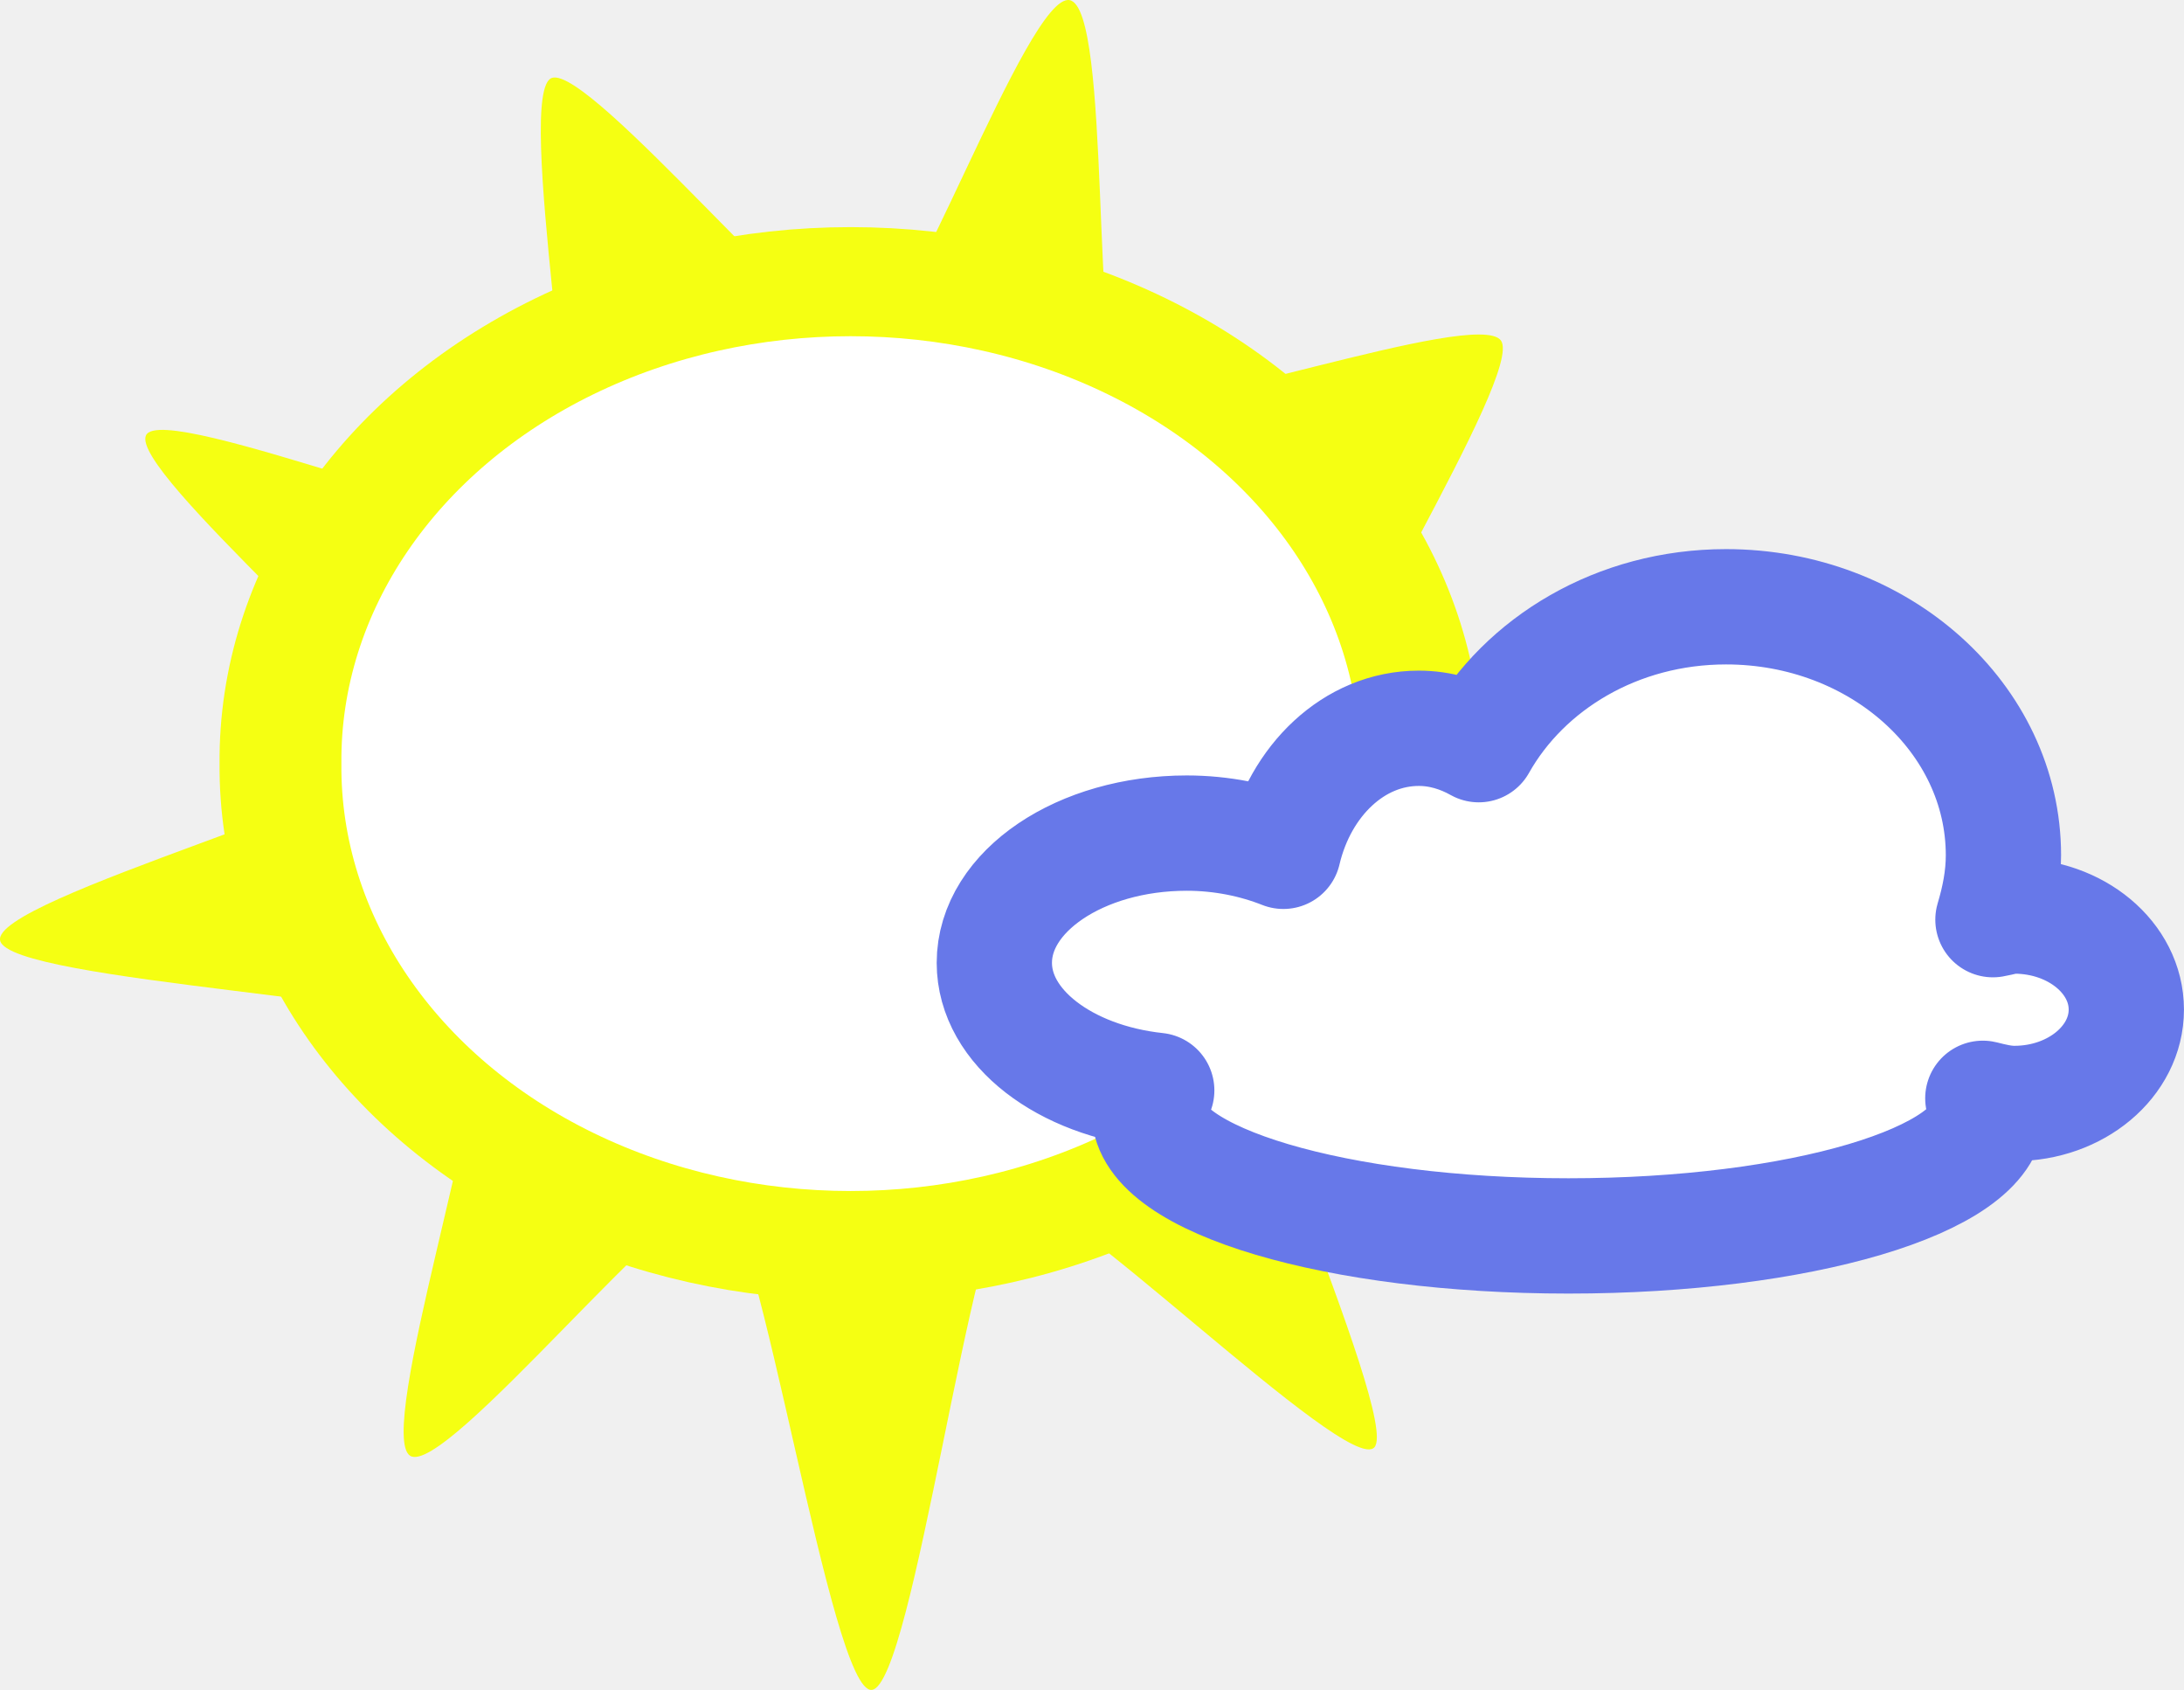
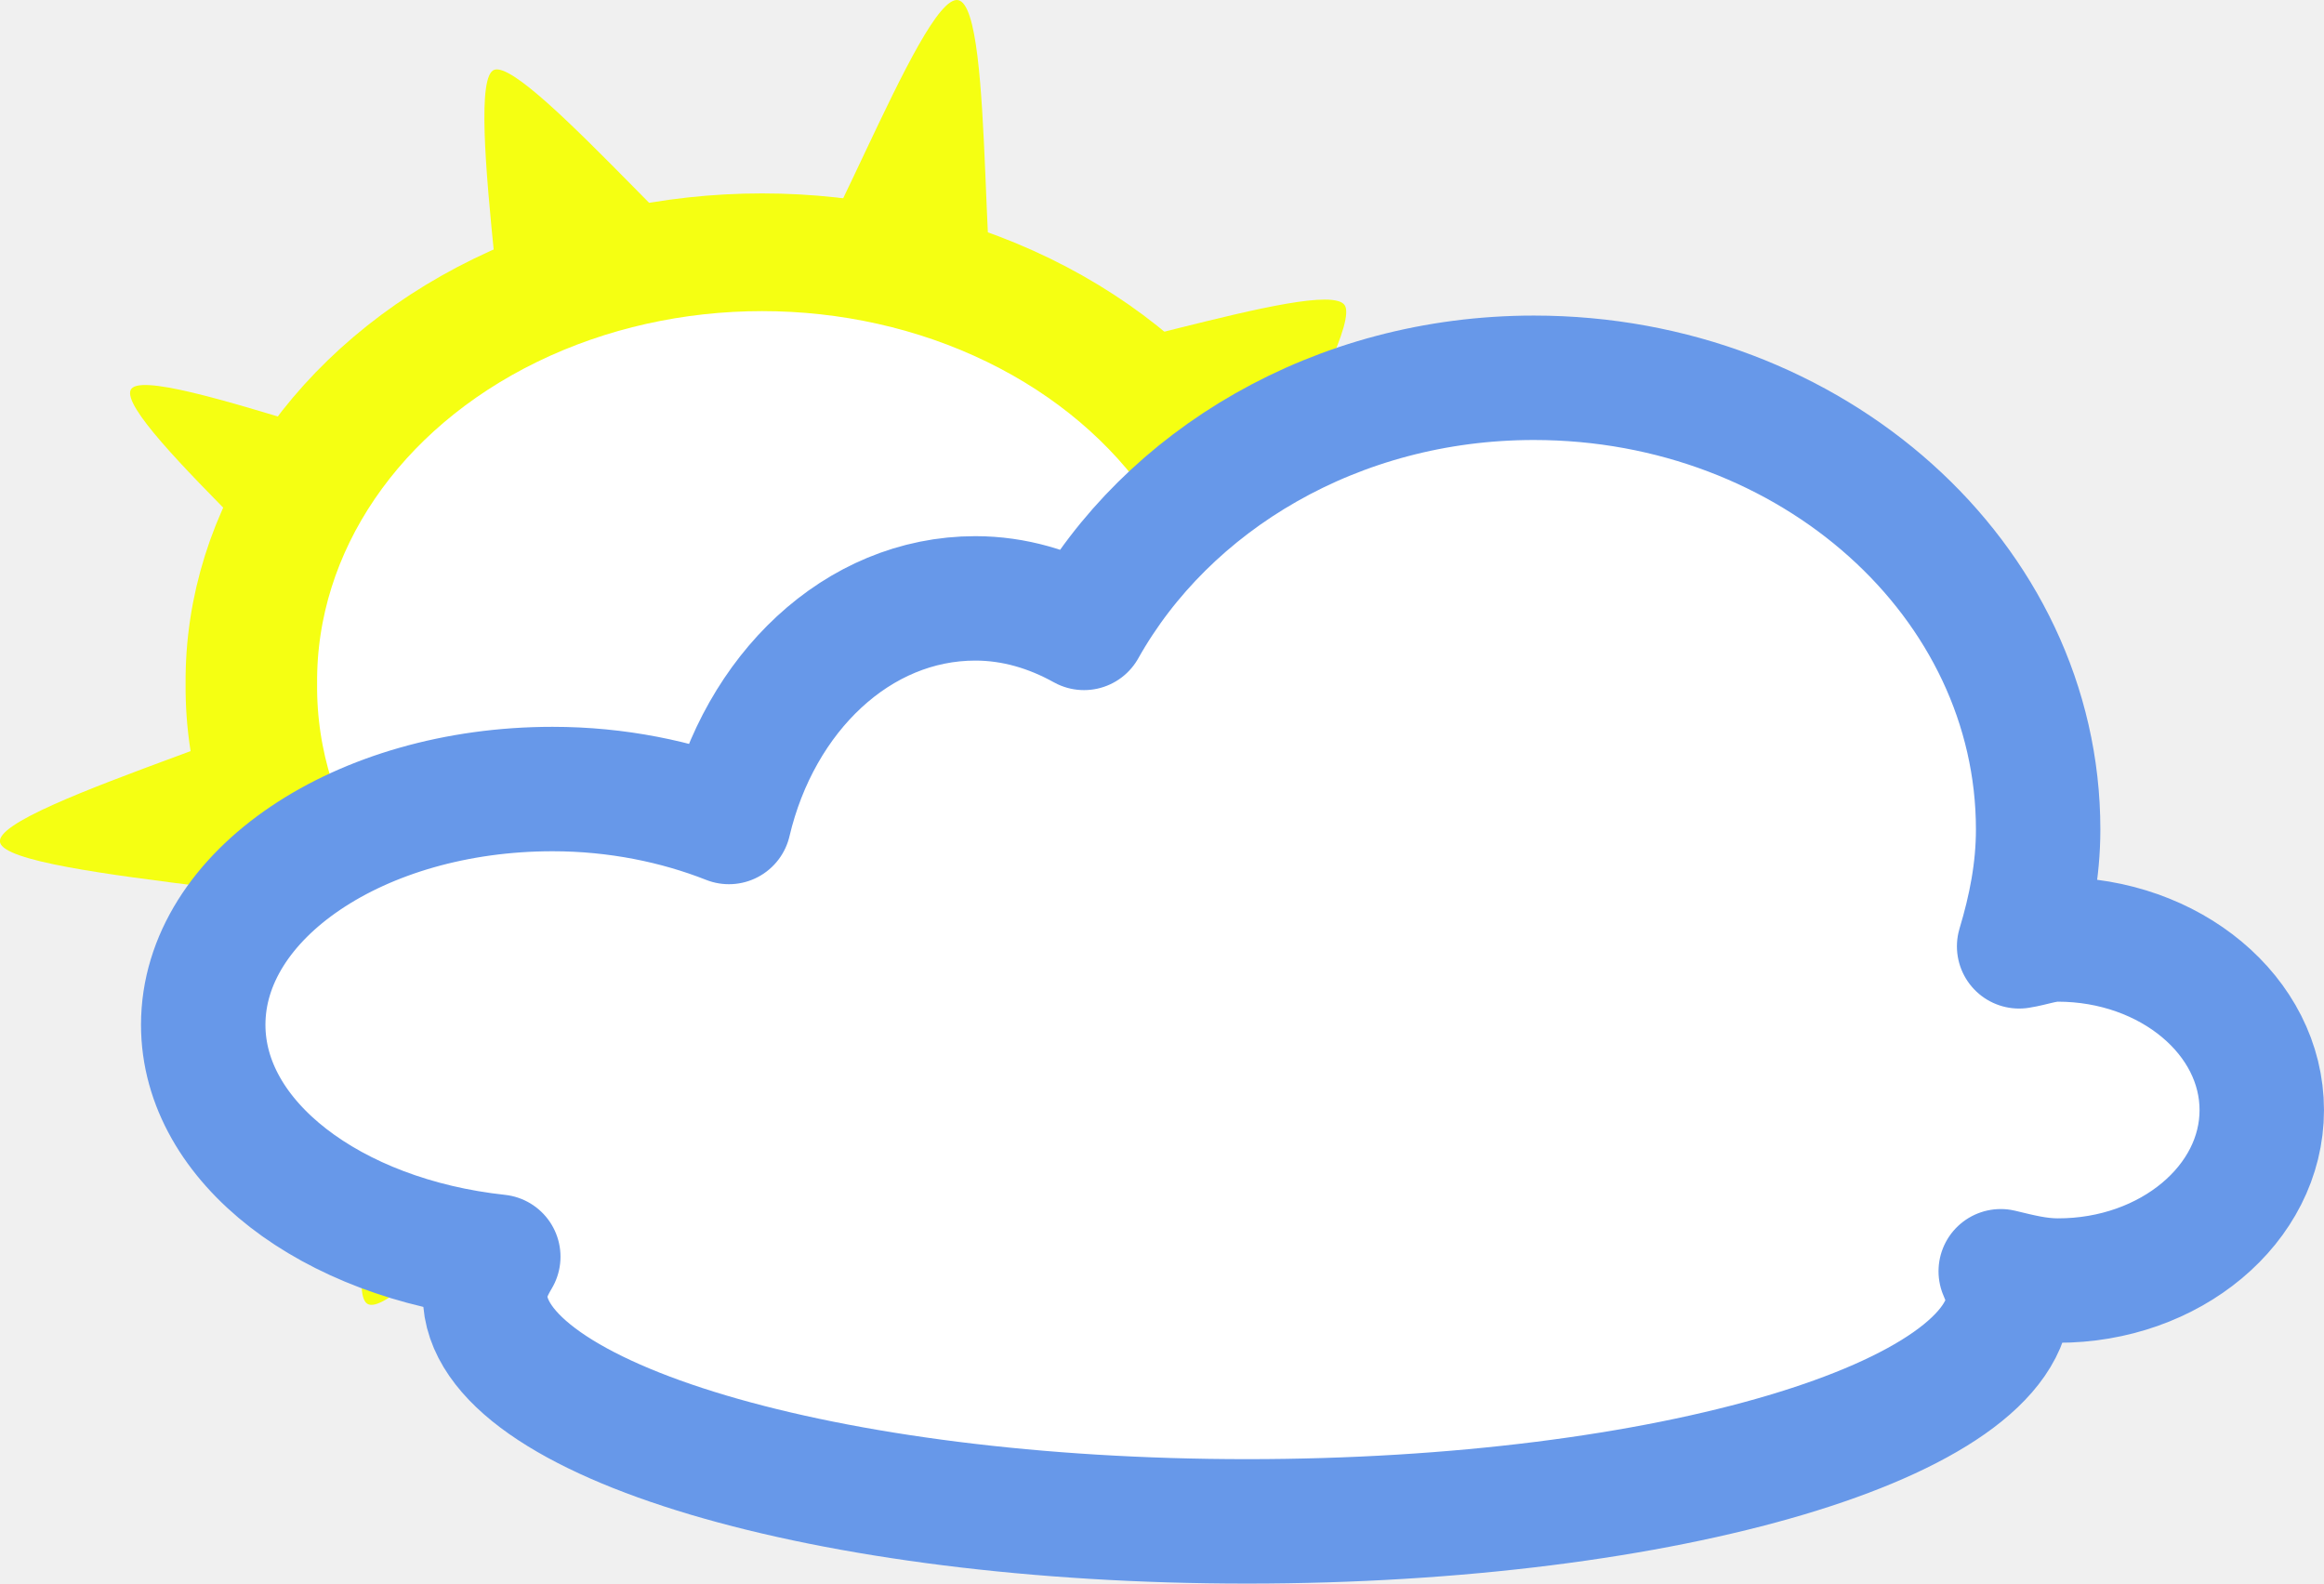
- <svg xmlns="http://www.w3.org/2000/svg" id="svg2" viewBox="0 0 116.59 90.194" version="1.0">
-   <g id="layer1" transform="translate(-174.51 -39.164)">
-     <g id="g13507" transform="translate(-1.5892 16.557)">
-       <g id="g4992" transform="matrix(.77838 0 0 .77838 134.02 5.4519)">
-         <path id="path4994" d="m310.66 132.06c-1.82 2.04-22.21-18.38-24.89-17.38-2.68 1.01-6.74 33.64-9.57 34.01-2.84 0.37-7.72-33.08-10.49-33.88-2.76-0.8-18.77 19.34-21.18 17.83-2.4-1.52 5.7-26.1 4.37-28.68-1.34-2.57-31.86-3.78-32.49-6.645-0.63-2.87 27.67-10.4 27.9-13.242 0.23-2.843-19-18.902-17.9-21.394s26.86 8.177 28.6 5.992c1.74-2.186-3.39-29.684-0.75-30.508 2.64-0.823 18.5 18.486 21.32 18.393 2.82-0.092 11.3-24.287 14.18-23.722s1.44 25.668 3.67 27.344 24.27-6.283 25.91-4.005c1.63 2.278-12.64 24.445-11.78 27.073s27.01 5.135 26.65 7.852c-0.35 2.717-32.7 3.876-34.04 6.507-1.35 2.635 12.32 32.415 10.49 34.455z" fill="#f5ff12" transform="translate(-162.34 -10.785)" />
-         <path id="path4996" d="m194.52 77.284a39.901 37.407 0 1 1 -79.8 0 39.901 37.407 0 1 1 79.8 0z" transform="matrix(.97997 0 0 .87717 -39.126 6.6049)" stroke="#f5ff12" stroke-miterlimit=".5" stroke-width="8.527" fill="#fff" />
-       </g>
-       <path id="path4990" stroke-linejoin="round" d="m268.24 54.99c-5.8 0-10.76 3.021-13.2 7.36-0.97-0.543-2.05-0.875-3.2-0.875-3.46 0-6.34 2.785-7.23 6.566-1.52-0.6-3.28-0.972-5.16-0.972-5.67 0-10.27 3.102-10.27 6.923 0 3.448 3.77 6.285 8.67 6.809-0.22 0.372-0.4 0.744-0.4 1.135 0 3.658 10.03 6.631 22.38 6.631s22.37-2.973 22.37-6.631c0-0.246-0.16-0.474-0.25-0.713 0.54 0.134 1.09 0.275 1.68 0.275 3.3 0 5.98-2.246 5.98-5.01 0-2.763-2.68-4.993-5.98-4.993-0.4 0-0.76 0.13-1.14 0.194 0.33-1.105 0.56-2.238 0.56-3.437 0-7.315-6.63-13.262-14.81-13.262z" stroke="#6778e9" stroke-linecap="round" stroke-miterlimit=".5" stroke-width="6.154" fill="#fff" />
+ <svg xmlns="http://www.w3.org/2000/svg" id="svg2417" viewBox="0 0 114.94 78.326" version="1.0">
+   <g id="layer1" transform="translate(-242.53 -56.056)">
+     <g id="g13515" transform="translate(-67.408 30.851)">
+       <path id="path5006" d="m310.66 132.06c-1.82 2.04-22.21-18.38-24.89-17.38-2.68 1.01-6.74 33.64-9.57 34.01-2.84 0.37-7.72-33.08-10.49-33.88-2.76-0.8-18.77 19.34-21.18 17.83-2.4-1.52 5.7-26.1 4.37-28.68-1.34-2.57-31.86-3.78-32.49-6.645-0.63-2.87 27.67-10.4 27.9-13.242 0.23-2.843-19-18.902-17.9-21.394s26.86 8.177 28.6 5.992c1.74-2.186-3.39-29.684-0.75-30.508 2.64-0.823 18.5 18.486 21.32 18.393 2.82-0.092 11.3-24.287 14.18-23.722s1.44 25.668 3.67 27.344 24.27-6.283 25.91-4.005c1.63 2.278-12.64 24.445-11.78 27.073s27.01 5.135 26.65 7.852c-0.35 2.717-32.7 3.876-34.04 6.507-1.35 2.635 12.32 32.415 10.49 34.455z" fill="#f5ff12" transform="matrix(.64604 0 0 .64604 170.13 3.9995)" />
+       <path id="path5008" d="m194.52 77.284a39.901 37.407 0 1 1 -79.8 0 39.901 37.407 0 1 1 79.8 0z" transform="matrix(.6331 0 0 .56669 249.74 15.234)" stroke="#f5ff12" stroke-miterlimit=".5" stroke-width="10.274" fill="#fff" />
+       <path id="path9498" stroke-linejoin="round" d="m110.53 144.97c-9.76 0-18.146 5.06-22.249 12.37-1.638-0.91-3.446-1.46-5.375-1.46-5.833 0-10.687 4.69-12.187 11.06-2.561-1.01-5.539-1.63-8.719-1.63-9.541 0-17.281 5.22-17.281 11.66 0 5.81 6.347 10.58 14.593 11.47-0.369 0.62-0.656 1.25-0.656 1.9 0 6.17 16.882 11.19 37.688 11.19s37.686-5.02 37.686-11.19c0-0.41-0.26-0.78-0.41-1.18 0.92 0.22 1.82 0.46 2.82 0.46 5.56 0.01 10.09-3.78 10.09-8.43 0-4.66-4.53-8.44-10.09-8.44-0.68 0-1.26 0.24-1.91 0.34 0.56-1.86 0.94-3.76 0.94-5.78 0-12.32-11.16-22.34-24.94-22.34z" transform="translate(275.27 -101.08)" stroke="#6798e9" stroke-linecap="round" stroke-miterlimit=".5" stroke-width="6.154" fill="#fff" />
    </g>
  </g>
</svg>
